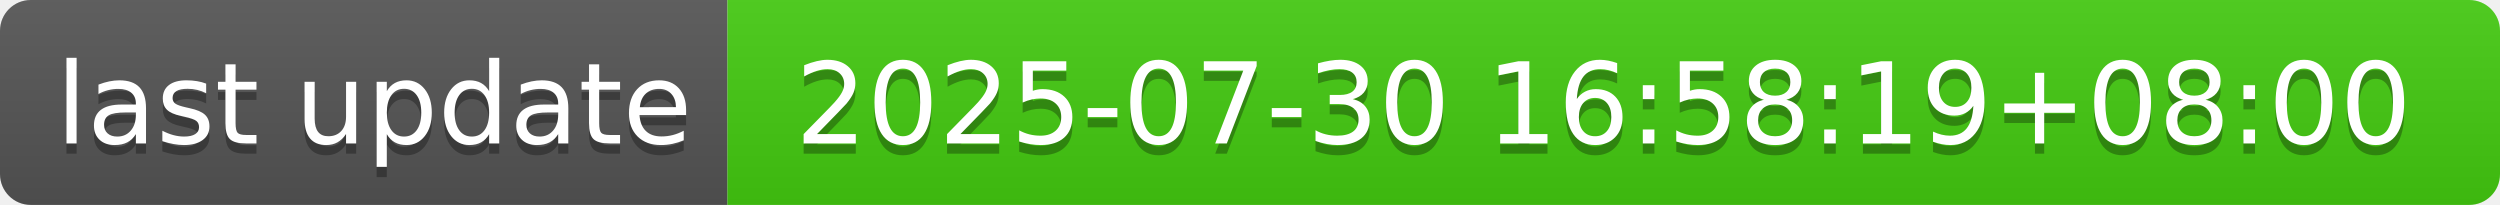
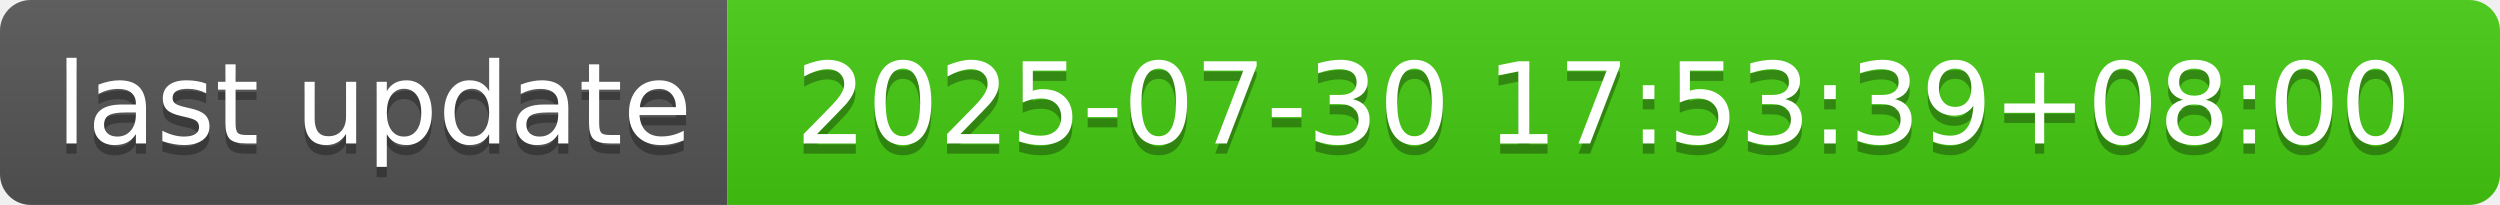
- <svg xmlns="http://www.w3.org/2000/svg" width="244" height="20" role="img" aria-label="last update: 2025-07-30 16:58:19+08:00">
+ <svg xmlns="http://www.w3.org/2000/svg" width="244" height="20" role="img" aria-label="last update: 2025-07-30 17:53:39+08:00">
  <linearGradient id="s" x2="0" y2="100%">
    <stop offset="0" stop-color="#bbb" stop-opacity=".1" />
    <stop offset="1" stop-opacity=".1" />
  </linearGradient>
  <clipPath id="r">
    <rect width="244" height="20" rx="3" fill="#fff" />
  </clipPath>
  <g clip-path="url(#r)">
    <rect width="71" height="20" fill="#555" />
    <rect x="71" width="173" height="20" fill="#4c1" />
    <rect width="244" height="20" fill="url(#s)" />
  </g>
  <g fill="#fff" text-anchor="middle" font-family="Verdana,Geneva,DejaVu Sans,sans-serif" text-rendering="geometricPrecision" font-size="110">
    <text aria-hidden="true" x="365" y="150" fill="#010101" fill-opacity=".3" transform="scale(.1)" textLength="610">last update</text>
    <text x="365" y="140" transform="scale(.1)" fill="#fff" textLength="610">last update</text>
-     <text aria-hidden="true" x="1565" y="150" fill="#010101" fill-opacity=".3" transform="scale(.1)" textLength="1630">2025-07-30 16:58:19+08:00</text>
-     <text x="1565" y="140" transform="scale(.1)" fill="#fff" textLength="1630">2025-07-30 16:58:19+08:00</text>
+     <text aria-hidden="true" x="1565" y="150" fill="#010101" fill-opacity=".3" transform="scale(.1)" textLength="1630">2025-07-30 17:53:39+08:00</text>
+     <text x="1565" y="140" transform="scale(.1)" fill="#fff" textLength="1630">2025-07-30 17:53:39+08:00</text>
  </g>
</svg>
